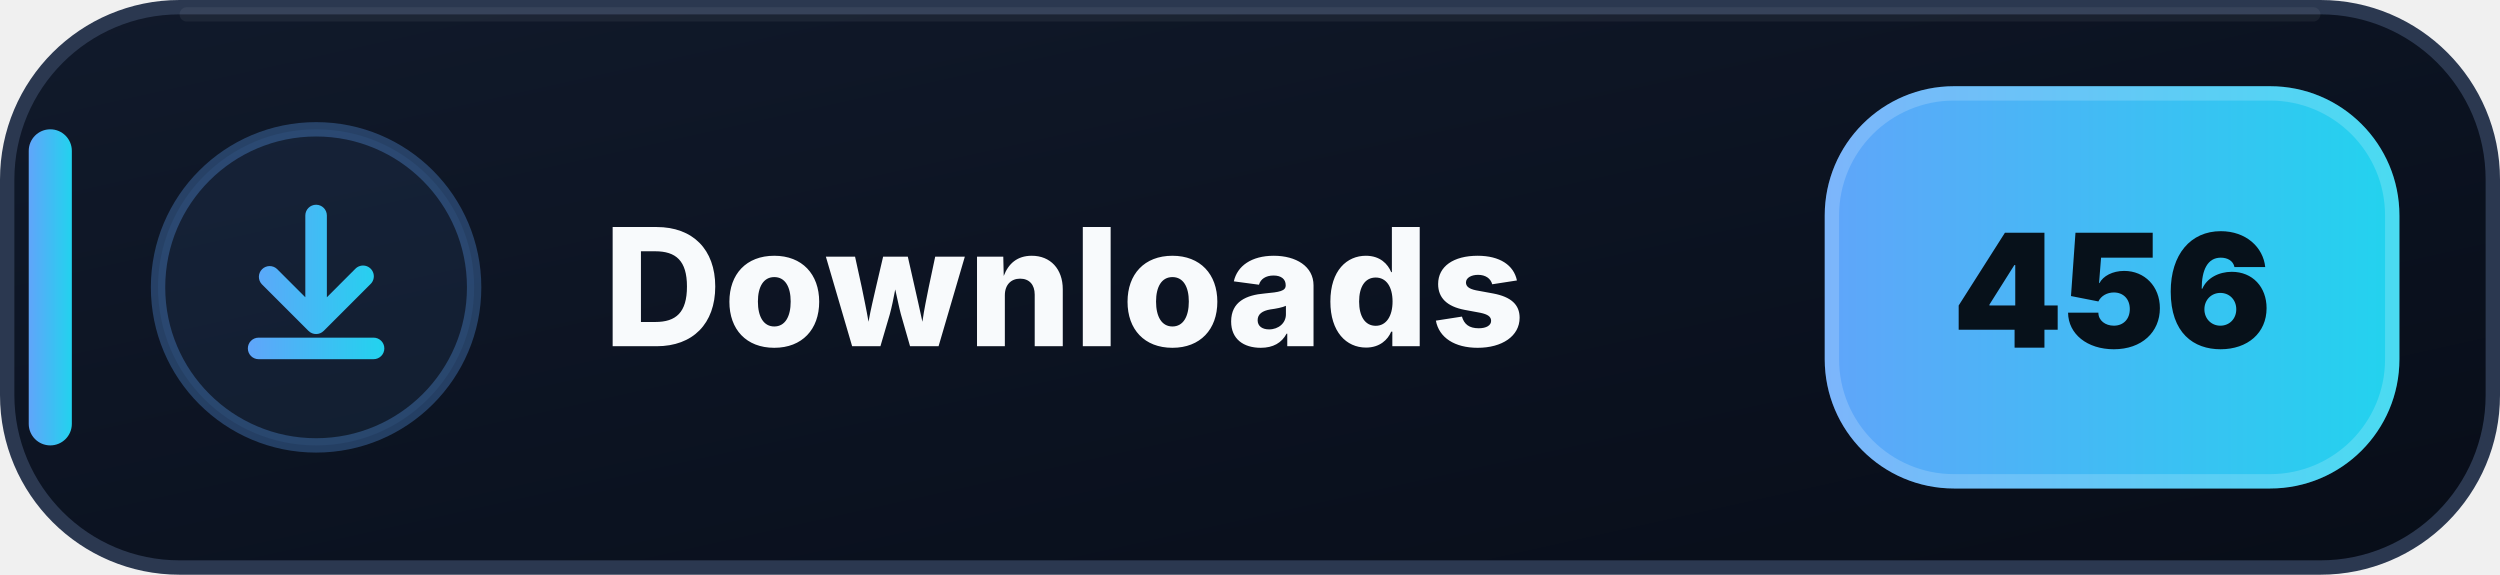
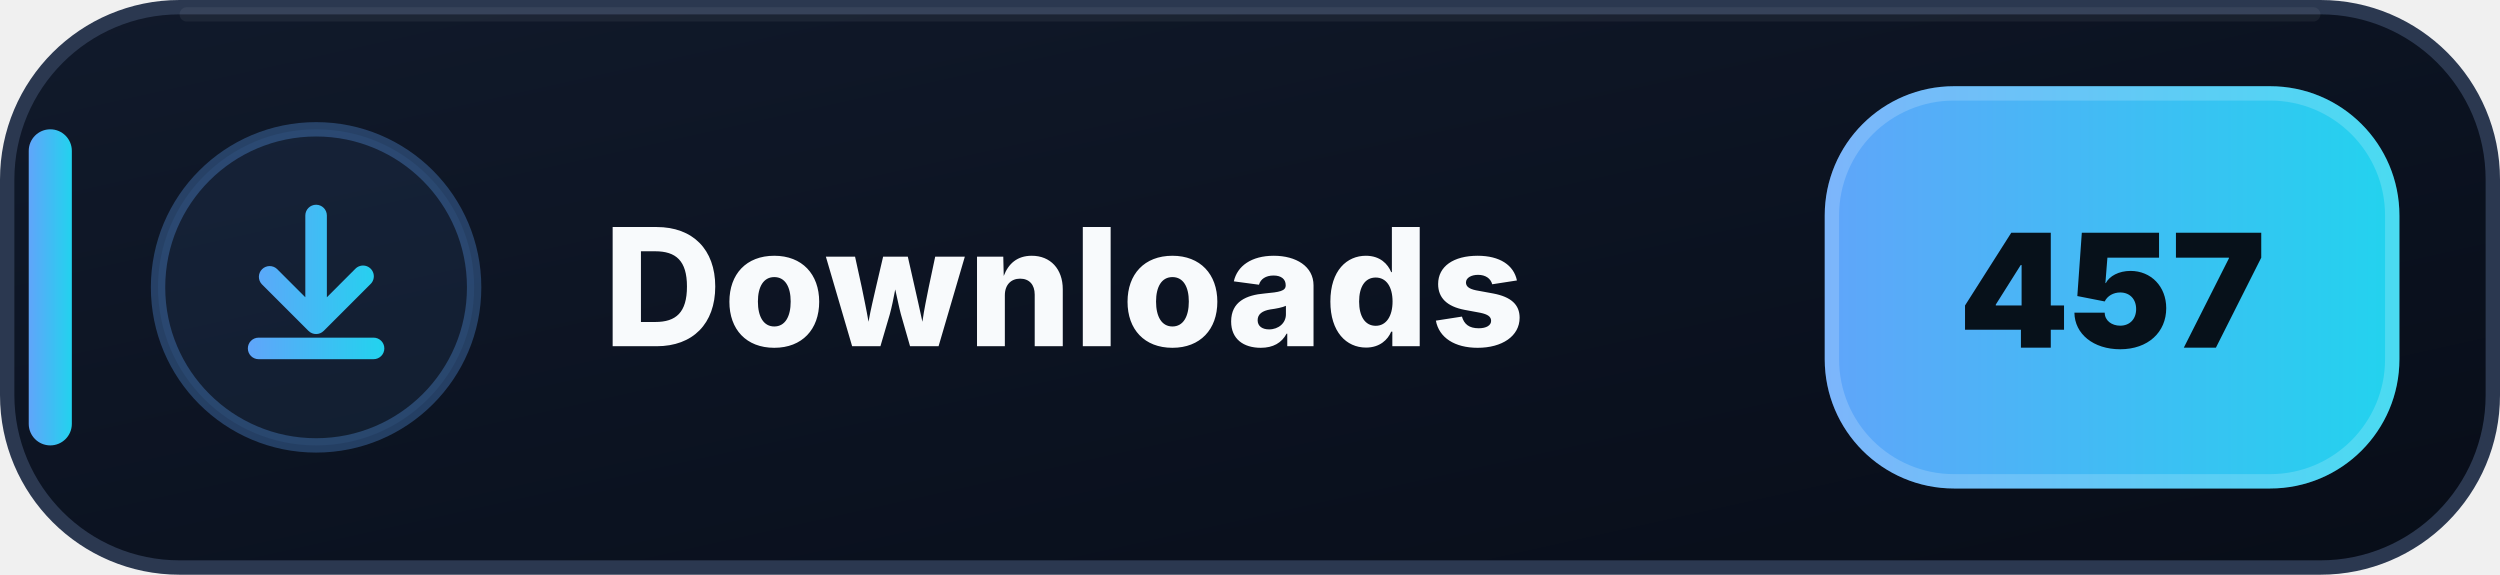
- <svg xmlns="http://www.w3.org/2000/svg" width="174" height="40" viewBox="0 0 174 40" role="img" aria-label="Downloads: 456">
+ <svg xmlns="http://www.w3.org/2000/svg" width="174" height="40" viewBox="0 0 174 40" role="img" aria-label="Downloads: 457">
  <defs>
    <linearGradient id="downloads-bg" x1="0" y1="0" x2="1" y2="1">
      <stop offset="0" stop-color="#111A2B" />
      <stop offset=".58" stop-color="#0B1220" />
      <stop offset="1" stop-color="#080D18" />
    </linearGradient>
    <linearGradient id="downloads-accent" x1="0" y1="0" x2="1" y2="0">
      <stop offset="0" stop-color="#60A5FA" />
      <stop offset="1" stop-color="#22D3EE" />
    </linearGradient>
  </defs>
  <rect x=".5" y=".5" width="173" height="39" rx="12" fill="url(#downloads-bg)" stroke="#2B3850" />
  <path d="M13 1h148" stroke="#FFFFFF" stroke-opacity=".055" stroke-linecap="round" />
  <rect x="2" y="9" width="3" height="22" rx="1.5" fill="url(#downloads-accent)" />
  <circle cx="22" cy="20" r="11" fill="#60A5FA" fill-opacity=".075" stroke="#60A5FA" stroke-opacity=".3" />
  <g transform="translate(14 12)" fill="url(#downloads-accent)">
    <path d="M8 2.25a.75.75 0 0 1 .75.75v5.69l1.97-1.97a.75.75 0 1 1 1.06 1.06l-3.25 3.25a.75.75 0 0 1-1.06 0L4.22 7.78a.75.75 0 0 1 1.06-1.06l1.97 1.97V3A.75.75 0 0 1 8 2.25Zm-4.75 10a.75.75 0 0 1 .75-.75h8a.75.75 0 0 1 0 1.5H4a.75.75 0 0 1-.75-.75Z" />
  </g>
  <text x="42" y="24.1" fill="#F8FAFC" font-family="Segoe UI,Inter,Arial,sans-serif" font-size="11.4" font-weight="800" letter-spacing=".12">Downloads</text>
  <rect x="127" y="6" width="40" height="28" rx="9" fill="url(#downloads-accent)" />
  <rect x="127.5" y="6.5" width="39" height="27" rx="8.5" fill="none" stroke="#FFFFFF" stroke-opacity=".18" />
-   <text x="147" y="24.2" text-anchor="middle" fill="#07111A" font-family="Segoe UI,Inter,Arial,sans-serif" font-size="11" font-weight="900">456</text>
+   <text x="147" y="24.2" text-anchor="middle" fill="#07111A" font-family="Segoe UI,Inter,Arial,sans-serif" font-size="11" font-weight="900">457</text>
</svg>
